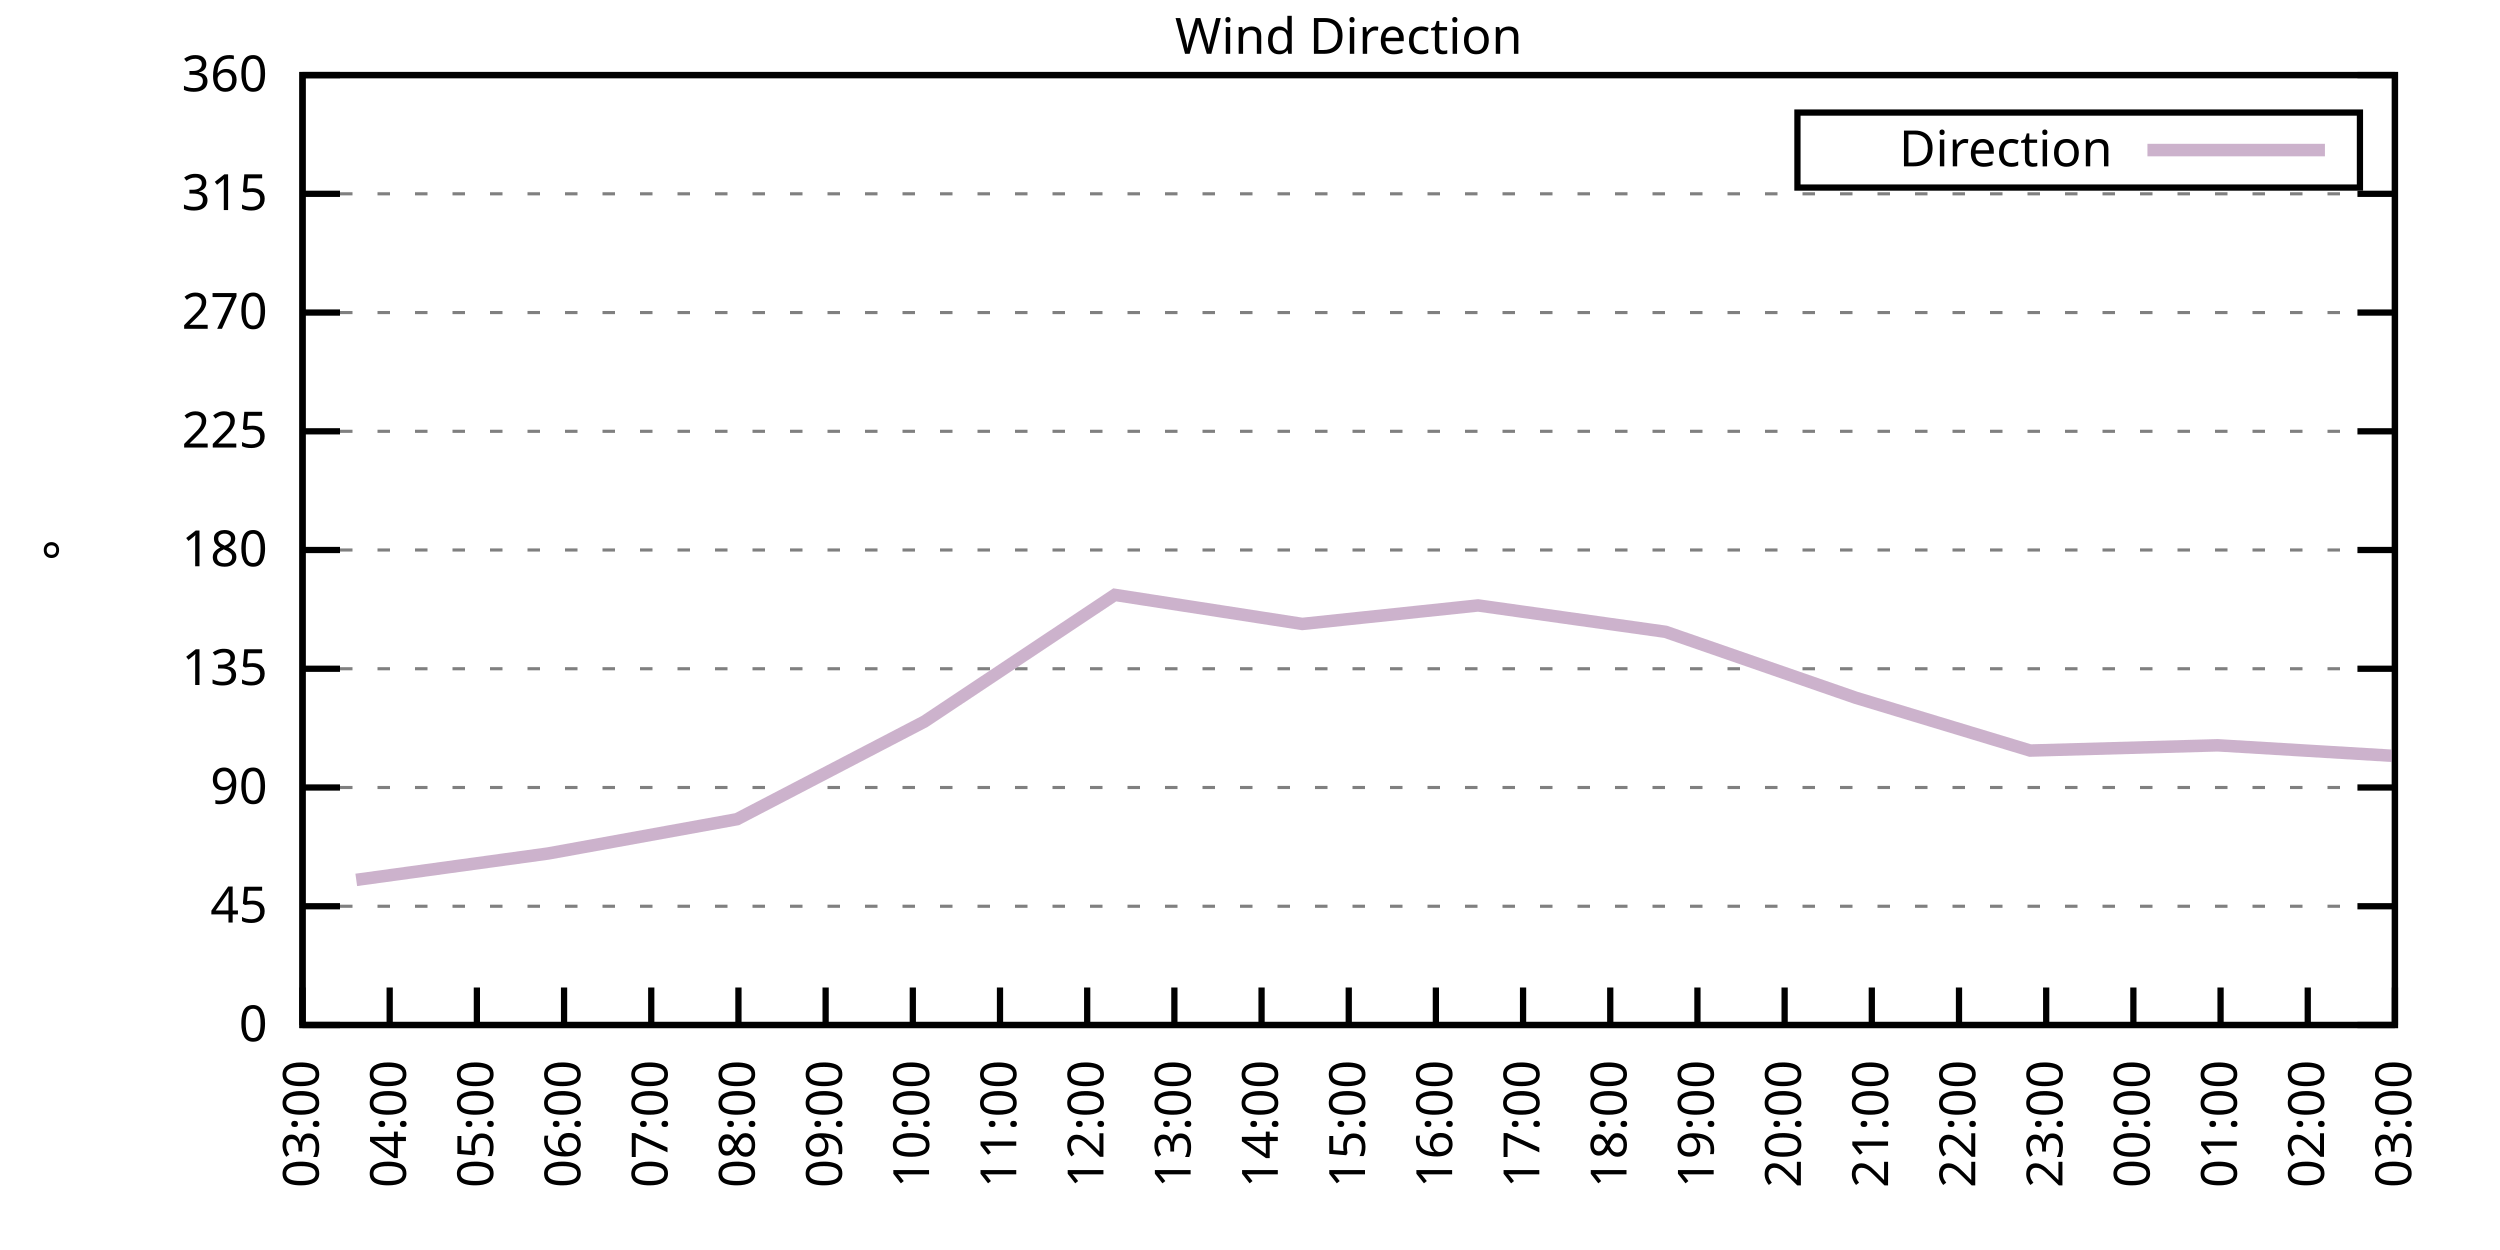
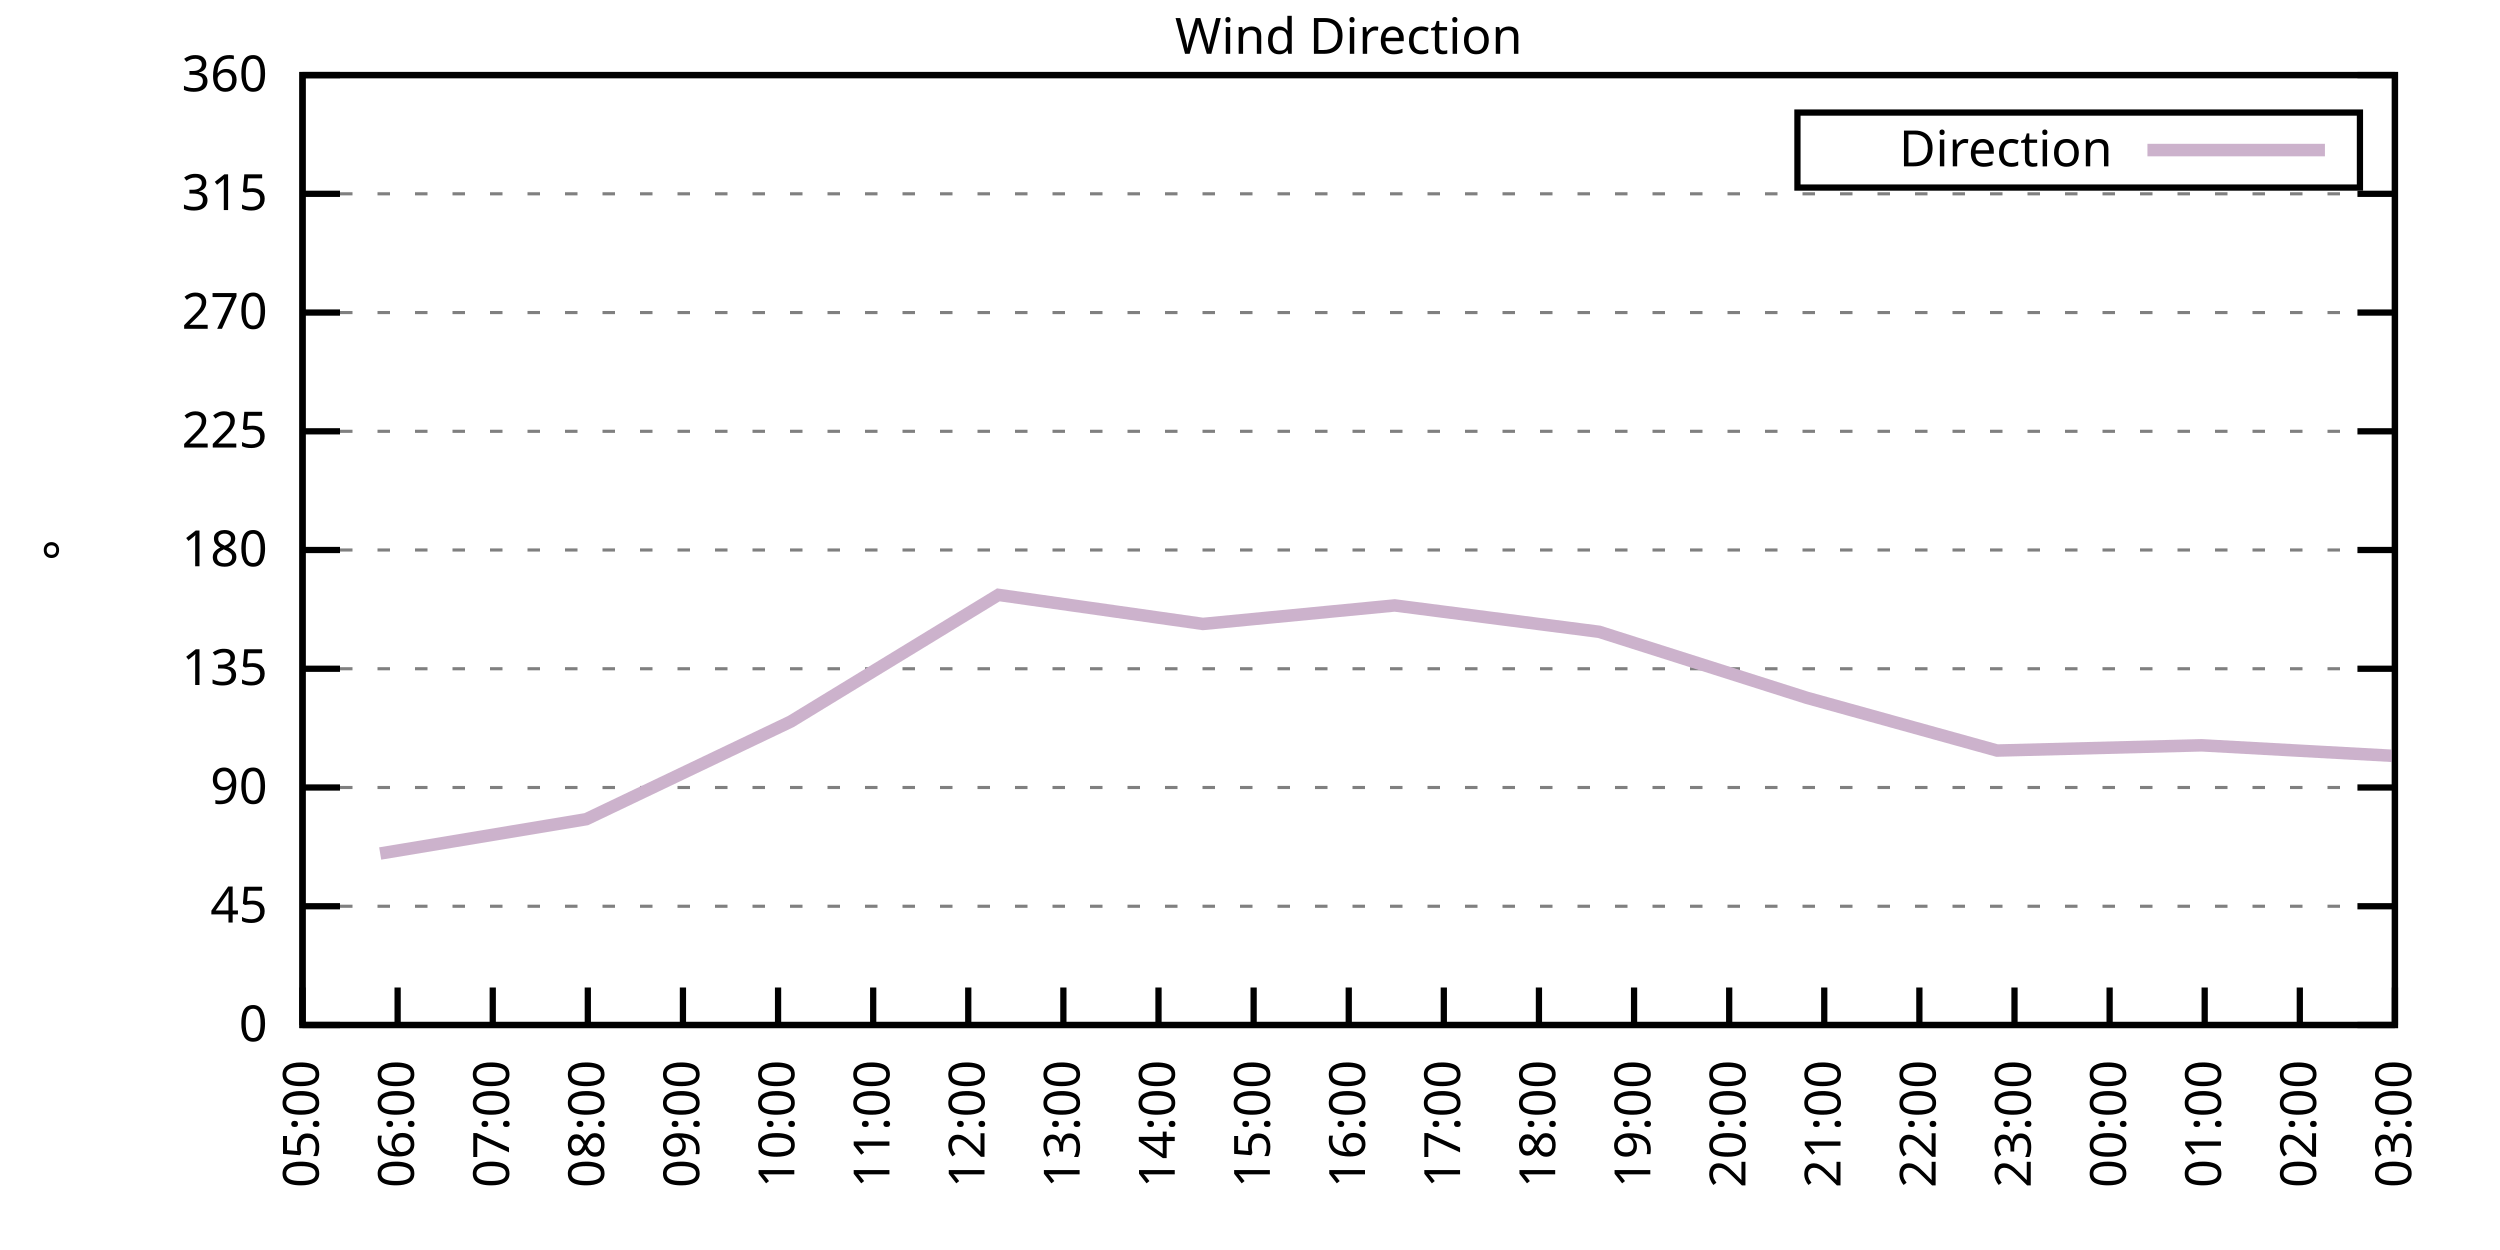
<svg xmlns="http://www.w3.org/2000/svg" xmlns:xlink="http://www.w3.org/1999/xlink" width="400" height="200" viewBox="0 0 400 200">
  <g id="gnuplot_canvas">
    <rect x="0" y="0" width="400" height="200" fill="none" />
    <defs>
      <circle id="gpDot" r="0.5" stroke-width="0.5" stroke="currentColor" />
      <path id="gpPt0" stroke-width="0.333" stroke="currentColor" d="M-1,0 h2 M0,-1 v2" />
      <path id="gpPt1" stroke-width="0.333" stroke="currentColor" d="M-1,-1 L1,1 M1,-1 L-1,1" />
      <path id="gpPt2" stroke-width="0.333" stroke="currentColor" d="M-1,0 L1,0 M0,-1 L0,1 M-1,-1 L1,1 M-1,1 L1,-1" />
      <rect id="gpPt3" stroke-width="0.333" stroke="currentColor" x="-1" y="-1" width="2" height="2" />
      <rect id="gpPt4" stroke-width="0.333" stroke="currentColor" fill="currentColor" x="-1" y="-1" width="2" height="2" />
      <circle id="gpPt5" stroke-width="0.333" stroke="currentColor" cx="0" cy="0" r="1" />
      <use xlink:href="#gpPt5" id="gpPt6" fill="currentColor" stroke="none" />
      <path id="gpPt7" stroke-width="0.333" stroke="currentColor" d="M0,-1.33 L-1.33,0.67 L1.33,0.67 z" />
      <use xlink:href="#gpPt7" id="gpPt8" fill="currentColor" stroke="none" />
      <use xlink:href="#gpPt7" id="gpPt9" stroke="currentColor" transform="rotate(180)" />
      <use xlink:href="#gpPt9" id="gpPt10" fill="currentColor" stroke="none" />
      <use xlink:href="#gpPt3" id="gpPt11" stroke="currentColor" transform="rotate(45)" />
      <use xlink:href="#gpPt11" id="gpPt12" fill="currentColor" stroke="none" />
      <path id="gpPt13" stroke-width="0.333" stroke="currentColor" d="M0,1.330 L1.265,0.411 L0.782,-1.067 L-0.782,-1.076 L-1.265,0.411 z" />
      <use xlink:href="#gpPt13" id="gpPt14" fill="currentColor" stroke="none" />
      <filter id="textbox" filterUnits="objectBoundingBox" x="0" y="0" height="1" width="1">
        <feFlood flood-color="white" flood-opacity="1" result="bgnd" />
        <feComposite in="SourceGraphic" in2="bgnd" operator="atop" />
      </filter>
      <filter id="greybox" filterUnits="objectBoundingBox" x="0" y="0" height="1" width="1">
        <feFlood flood-color="lightgrey" flood-opacity="1" result="grey" />
        <feComposite in="SourceGraphic" in2="grey" operator="atop" />
      </filter>
    </defs>
    <g fill="none" color="white" stroke="currentColor" stroke-width="1.00" stroke-linecap="butt" stroke-linejoin="miter">
</g>
    <g fill="none" color="black" stroke="currentColor" stroke-width="1.00" stroke-linecap="butt" stroke-linejoin="miter">
      <g stroke="none" shape-rendering="crispEdges">
        <polygon fill="rgb(255, 255, 255)" points="48.40,164.00 383.18,164.00 383.18,12.02 48.40,12.02 " />
      </g>
    </g>
    <g fill="none" color="black" stroke="currentColor" stroke-width="1.00" stroke-linecap="butt" stroke-linejoin="miter">
</g>
    <g fill="none" color="black" stroke="black" stroke-width="0.50" stroke-linecap="butt" stroke-linejoin="miter">
</g>
    <g fill="none" color="gray" stroke="currentColor" stroke-width="0.50" stroke-linecap="butt" stroke-linejoin="miter">
      <path stroke="gray" stroke-dasharray="2,4" class="gridline" d="M48.40,164.00 L383.19,164.00  " />
    </g>
    <g fill="none" color="gray" stroke="gray" stroke-width="1.00" stroke-linecap="butt" stroke-linejoin="miter">
</g>
    <g fill="none" color="black" stroke="currentColor" stroke-width="1.00" stroke-linecap="butt" stroke-linejoin="miter">
      <path stroke="black" d="M48.40,164.00 L54.40,164.00 M383.19,164.00 L377.19,164.00  " />
      <g transform="translate(42.80,166.60)" stroke="none" fill="black" font-family="Sans" font-size="8.00" text-anchor="end">
        <text>
          <tspan font-family="Sans"> 0</tspan>
        </text>
      </g>
    </g>
    <g fill="none" color="black" stroke="currentColor" stroke-width="1.00" stroke-linecap="butt" stroke-linejoin="miter">
</g>
    <g fill="none" color="black" stroke="black" stroke-width="0.50" stroke-linecap="butt" stroke-linejoin="miter">
</g>
    <g fill="none" color="gray" stroke="currentColor" stroke-width="0.50" stroke-linecap="butt" stroke-linejoin="miter">
      <path stroke="gray" stroke-dasharray="2,4" class="gridline" d="M48.40,145.00 L383.19,145.00  " />
    </g>
    <g fill="none" color="gray" stroke="gray" stroke-width="1.00" stroke-linecap="butt" stroke-linejoin="miter">
</g>
    <g fill="none" color="black" stroke="currentColor" stroke-width="1.00" stroke-linecap="butt" stroke-linejoin="miter">
      <path stroke="black" d="M48.40,145.00 L54.40,145.00 M383.19,145.00 L377.19,145.00  " />
      <g transform="translate(42.80,147.60)" stroke="none" fill="black" font-family="Sans" font-size="8.00" text-anchor="end">
        <text>
          <tspan font-family="Sans"> 45</tspan>
        </text>
      </g>
    </g>
    <g fill="none" color="black" stroke="currentColor" stroke-width="1.00" stroke-linecap="butt" stroke-linejoin="miter">
</g>
    <g fill="none" color="black" stroke="black" stroke-width="0.50" stroke-linecap="butt" stroke-linejoin="miter">
</g>
    <g fill="none" color="gray" stroke="currentColor" stroke-width="0.50" stroke-linecap="butt" stroke-linejoin="miter">
      <path stroke="gray" stroke-dasharray="2,4" class="gridline" d="M48.40,126.00 L383.19,126.00  " />
    </g>
    <g fill="none" color="gray" stroke="gray" stroke-width="1.00" stroke-linecap="butt" stroke-linejoin="miter">
</g>
    <g fill="none" color="black" stroke="currentColor" stroke-width="1.00" stroke-linecap="butt" stroke-linejoin="miter">
      <path stroke="black" d="M48.40,126.00 L54.40,126.00 M383.19,126.00 L377.19,126.00  " />
      <g transform="translate(42.80,128.60)" stroke="none" fill="black" font-family="Sans" font-size="8.00" text-anchor="end">
        <text>
          <tspan font-family="Sans"> 90</tspan>
        </text>
      </g>
    </g>
    <g fill="none" color="black" stroke="currentColor" stroke-width="1.00" stroke-linecap="butt" stroke-linejoin="miter">
</g>
    <g fill="none" color="black" stroke="black" stroke-width="0.50" stroke-linecap="butt" stroke-linejoin="miter">
</g>
    <g fill="none" color="gray" stroke="currentColor" stroke-width="0.50" stroke-linecap="butt" stroke-linejoin="miter">
      <path stroke="gray" stroke-dasharray="2,4" class="gridline" d="M48.40,107.00 L383.19,107.00  " />
    </g>
    <g fill="none" color="gray" stroke="gray" stroke-width="1.00" stroke-linecap="butt" stroke-linejoin="miter">
</g>
    <g fill="none" color="black" stroke="currentColor" stroke-width="1.00" stroke-linecap="butt" stroke-linejoin="miter">
      <path stroke="black" d="M48.40,107.00 L54.40,107.00 M383.19,107.00 L377.19,107.00  " />
      <g transform="translate(42.80,109.60)" stroke="none" fill="black" font-family="Sans" font-size="8.00" text-anchor="end">
        <text>
          <tspan font-family="Sans"> 135</tspan>
        </text>
      </g>
    </g>
    <g fill="none" color="black" stroke="currentColor" stroke-width="1.00" stroke-linecap="butt" stroke-linejoin="miter">
</g>
    <g fill="none" color="black" stroke="black" stroke-width="0.50" stroke-linecap="butt" stroke-linejoin="miter">
</g>
    <g fill="none" color="gray" stroke="currentColor" stroke-width="0.50" stroke-linecap="butt" stroke-linejoin="miter">
      <path stroke="gray" stroke-dasharray="2,4" class="gridline" d="M48.40,88.00 L383.19,88.00  " />
    </g>
    <g fill="none" color="gray" stroke="gray" stroke-width="1.00" stroke-linecap="butt" stroke-linejoin="miter">
</g>
    <g fill="none" color="black" stroke="currentColor" stroke-width="1.00" stroke-linecap="butt" stroke-linejoin="miter">
      <path stroke="black" d="M48.40,88.00 L54.40,88.00 M383.19,88.00 L377.19,88.00  " />
      <g transform="translate(42.80,90.60)" stroke="none" fill="black" font-family="Sans" font-size="8.00" text-anchor="end">
        <text>
          <tspan font-family="Sans"> 180</tspan>
        </text>
      </g>
    </g>
    <g fill="none" color="black" stroke="currentColor" stroke-width="1.00" stroke-linecap="butt" stroke-linejoin="miter">
</g>
    <g fill="none" color="black" stroke="black" stroke-width="0.50" stroke-linecap="butt" stroke-linejoin="miter">
</g>
    <g fill="none" color="gray" stroke="currentColor" stroke-width="0.50" stroke-linecap="butt" stroke-linejoin="miter">
      <path stroke="gray" stroke-dasharray="2,4" class="gridline" d="M48.40,69.01 L383.19,69.01  " />
    </g>
    <g fill="none" color="gray" stroke="gray" stroke-width="1.00" stroke-linecap="butt" stroke-linejoin="miter">
</g>
    <g fill="none" color="black" stroke="currentColor" stroke-width="1.00" stroke-linecap="butt" stroke-linejoin="miter">
      <path stroke="black" d="M48.40,69.01 L54.40,69.01 M383.19,69.01 L377.19,69.01  " />
      <g transform="translate(42.80,71.61)" stroke="none" fill="black" font-family="Sans" font-size="8.00" text-anchor="end">
        <text>
          <tspan font-family="Sans"> 225</tspan>
        </text>
      </g>
    </g>
    <g fill="none" color="black" stroke="currentColor" stroke-width="1.00" stroke-linecap="butt" stroke-linejoin="miter">
</g>
    <g fill="none" color="black" stroke="black" stroke-width="0.50" stroke-linecap="butt" stroke-linejoin="miter">
</g>
    <g fill="none" color="gray" stroke="currentColor" stroke-width="0.50" stroke-linecap="butt" stroke-linejoin="miter">
      <path stroke="gray" stroke-dasharray="2,4" class="gridline" d="M48.40,50.01 L383.19,50.01  " />
    </g>
    <g fill="none" color="gray" stroke="gray" stroke-width="1.00" stroke-linecap="butt" stroke-linejoin="miter">
</g>
    <g fill="none" color="black" stroke="currentColor" stroke-width="1.00" stroke-linecap="butt" stroke-linejoin="miter">
      <path stroke="black" d="M48.40,50.01 L54.40,50.01 M383.19,50.01 L377.19,50.01  " />
      <g transform="translate(42.80,52.61)" stroke="none" fill="black" font-family="Sans" font-size="8.00" text-anchor="end">
        <text>
          <tspan font-family="Sans"> 270</tspan>
        </text>
      </g>
    </g>
    <g fill="none" color="black" stroke="currentColor" stroke-width="1.00" stroke-linecap="butt" stroke-linejoin="miter">
</g>
    <g fill="none" color="black" stroke="black" stroke-width="0.50" stroke-linecap="butt" stroke-linejoin="miter">
</g>
    <g fill="none" color="gray" stroke="currentColor" stroke-width="0.50" stroke-linecap="butt" stroke-linejoin="miter">
      <path stroke="gray" stroke-dasharray="2,4" class="gridline" d="M48.40,31.01 L383.19,31.01  " />
    </g>
    <g fill="none" color="gray" stroke="gray" stroke-width="1.00" stroke-linecap="butt" stroke-linejoin="miter">
</g>
    <g fill="none" color="black" stroke="currentColor" stroke-width="1.00" stroke-linecap="butt" stroke-linejoin="miter">
      <path stroke="black" d="M48.40,31.01 L54.40,31.01 M383.19,31.01 L377.19,31.01  " />
      <g transform="translate(42.80,33.61)" stroke="none" fill="black" font-family="Sans" font-size="8.00" text-anchor="end">
        <text>
          <tspan font-family="Sans"> 315</tspan>
        </text>
      </g>
    </g>
    <g fill="none" color="black" stroke="currentColor" stroke-width="1.00" stroke-linecap="butt" stroke-linejoin="miter">
</g>
    <g fill="none" color="black" stroke="black" stroke-width="0.50" stroke-linecap="butt" stroke-linejoin="miter">
</g>
    <g fill="none" color="gray" stroke="currentColor" stroke-width="0.50" stroke-linecap="butt" stroke-linejoin="miter">
      <path stroke="gray" stroke-dasharray="2,4" class="gridline" d="M48.40,12.01 L383.19,12.01  " />
    </g>
    <g fill="none" color="gray" stroke="gray" stroke-width="1.00" stroke-linecap="butt" stroke-linejoin="miter">
</g>
    <g fill="none" color="black" stroke="currentColor" stroke-width="1.00" stroke-linecap="butt" stroke-linejoin="miter">
      <path stroke="black" d="M48.40,12.01 L54.40,12.01 M383.19,12.01 L377.19,12.01  " />
      <g transform="translate(42.80,14.61)" stroke="none" fill="black" font-family="Sans" font-size="8.00" text-anchor="end">
        <text>
          <tspan font-family="Sans"> 360</tspan>
        </text>
      </g>
    </g>
    <g fill="none" color="black" stroke="currentColor" stroke-width="1.00" stroke-linecap="butt" stroke-linejoin="miter">
      <path stroke="black" d="M48.40,164.00 L48.40,158.00  " />
      <g transform="translate(51.00,169.60) rotate(270.00)" stroke="none" fill="black" font-family="Sans" font-size="8.00" text-anchor="end">
        <text>
-           <tspan font-family="Sans">03:00</tspan>
-         </text>
-       </g>
-     </g>
-     <g fill="none" color="black" stroke="currentColor" stroke-width="1.00" stroke-linecap="butt" stroke-linejoin="miter">
-       <path stroke="black" d="M62.35,164.00 L62.35,158.00  " />
-       <g transform="translate(64.95,169.60) rotate(270.00)" stroke="none" fill="black" font-family="Sans" font-size="8.00" text-anchor="end">
-         <text>
-           <tspan font-family="Sans">04:00</tspan>
-         </text>
-       </g>
-     </g>
-     <g fill="none" color="black" stroke="currentColor" stroke-width="1.00" stroke-linecap="butt" stroke-linejoin="miter">
-       <path stroke="black" d="M76.30,164.00 L76.30,158.00  " />
-       <g transform="translate(78.90,169.60) rotate(270.00)" stroke="none" fill="black" font-family="Sans" font-size="8.00" text-anchor="end">
-         <text>
          <tspan font-family="Sans">05:00</tspan>
        </text>
      </g>
    </g>
    <g fill="none" color="black" stroke="currentColor" stroke-width="1.00" stroke-linecap="butt" stroke-linejoin="miter">
-       <path stroke="black" d="M90.25,164.00 L90.25,158.00  " />
-       <g transform="translate(92.85,169.60) rotate(270.00)" stroke="none" fill="black" font-family="Sans" font-size="8.00" text-anchor="end">
+       <path stroke="black" d="M63.62,164.00 L63.62,158.00  " />
+       <g transform="translate(66.22,169.60) rotate(270.00)" stroke="none" fill="black" font-family="Sans" font-size="8.00" text-anchor="end">
        <text>
          <tspan font-family="Sans">06:00</tspan>
        </text>
      </g>
    </g>
    <g fill="none" color="black" stroke="currentColor" stroke-width="1.00" stroke-linecap="butt" stroke-linejoin="miter">
-       <path stroke="black" d="M104.20,164.00 L104.20,158.00  " />
-       <g transform="translate(106.80,169.60) rotate(270.00)" stroke="none" fill="black" font-family="Sans" font-size="8.00" text-anchor="end">
+       <path stroke="black" d="M78.84,164.00 L78.84,158.00  " />
+       <g transform="translate(81.44,169.60) rotate(270.00)" stroke="none" fill="black" font-family="Sans" font-size="8.00" text-anchor="end">
        <text>
          <tspan font-family="Sans">07:00</tspan>
        </text>
      </g>
    </g>
    <g fill="none" color="black" stroke="currentColor" stroke-width="1.00" stroke-linecap="butt" stroke-linejoin="miter">
-       <path stroke="black" d="M118.15,164.00 L118.15,158.00  " />
-       <g transform="translate(120.75,169.60) rotate(270.00)" stroke="none" fill="black" font-family="Sans" font-size="8.00" text-anchor="end">
+       <path stroke="black" d="M94.05,164.00 L94.05,158.00  " />
+       <g transform="translate(96.65,169.60) rotate(270.00)" stroke="none" fill="black" font-family="Sans" font-size="8.00" text-anchor="end">
        <text>
          <tspan font-family="Sans">08:00</tspan>
        </text>
      </g>
    </g>
    <g fill="none" color="black" stroke="currentColor" stroke-width="1.00" stroke-linecap="butt" stroke-linejoin="miter">
-       <path stroke="black" d="M132.10,164.00 L132.10,158.00  " />
-       <g transform="translate(134.70,169.60) rotate(270.00)" stroke="none" fill="black" font-family="Sans" font-size="8.00" text-anchor="end">
+       <path stroke="black" d="M109.27,164.00 L109.27,158.00  " />
+       <g transform="translate(111.87,169.60) rotate(270.00)" stroke="none" fill="black" font-family="Sans" font-size="8.00" text-anchor="end">
        <text>
          <tspan font-family="Sans">09:00</tspan>
        </text>
      </g>
    </g>
    <g fill="none" color="black" stroke="currentColor" stroke-width="1.00" stroke-linecap="butt" stroke-linejoin="miter">
-       <path stroke="black" d="M146.05,164.00 L146.05,158.00  " />
-       <g transform="translate(148.65,169.60) rotate(270.00)" stroke="none" fill="black" font-family="Sans" font-size="8.00" text-anchor="end">
+       <path stroke="black" d="M124.49,164.00 L124.49,158.00  " />
+       <g transform="translate(127.09,169.60) rotate(270.00)" stroke="none" fill="black" font-family="Sans" font-size="8.00" text-anchor="end">
        <text>
          <tspan font-family="Sans">10:00</tspan>
        </text>
      </g>
    </g>
    <g fill="none" color="black" stroke="currentColor" stroke-width="1.00" stroke-linecap="butt" stroke-linejoin="miter">
-       <path stroke="black" d="M160.00,164.00 L160.00,158.00  " />
-       <g transform="translate(162.60,169.60) rotate(270.00)" stroke="none" fill="black" font-family="Sans" font-size="8.00" text-anchor="end">
+       <path stroke="black" d="M139.71,164.00 L139.71,158.00  " />
+       <g transform="translate(142.31,169.60) rotate(270.00)" stroke="none" fill="black" font-family="Sans" font-size="8.00" text-anchor="end">
        <text>
          <tspan font-family="Sans">11:00</tspan>
        </text>
      </g>
    </g>
    <g fill="none" color="black" stroke="currentColor" stroke-width="1.00" stroke-linecap="butt" stroke-linejoin="miter">
-       <path stroke="black" d="M173.95,164.00 L173.95,158.00  " />
-       <g transform="translate(176.55,169.60) rotate(270.00)" stroke="none" fill="black" font-family="Sans" font-size="8.00" text-anchor="end">
+       <path stroke="black" d="M154.92,164.00 L154.92,158.00  " />
+       <g transform="translate(157.52,169.60) rotate(270.00)" stroke="none" fill="black" font-family="Sans" font-size="8.00" text-anchor="end">
        <text>
          <tspan font-family="Sans">12:00</tspan>
        </text>
      </g>
    </g>
    <g fill="none" color="black" stroke="currentColor" stroke-width="1.00" stroke-linecap="butt" stroke-linejoin="miter">
-       <path stroke="black" d="M187.90,164.00 L187.90,158.00  " />
-       <g transform="translate(190.50,169.60) rotate(270.00)" stroke="none" fill="black" font-family="Sans" font-size="8.00" text-anchor="end">
+       <path stroke="black" d="M170.14,164.00 L170.14,158.00  " />
+       <g transform="translate(172.74,169.60) rotate(270.00)" stroke="none" fill="black" font-family="Sans" font-size="8.00" text-anchor="end">
        <text>
          <tspan font-family="Sans">13:00</tspan>
        </text>
      </g>
    </g>
    <g fill="none" color="black" stroke="currentColor" stroke-width="1.00" stroke-linecap="butt" stroke-linejoin="miter">
-       <path stroke="black" d="M201.85,164.00 L201.85,158.00  " />
-       <g transform="translate(204.45,169.60) rotate(270.00)" stroke="none" fill="black" font-family="Sans" font-size="8.00" text-anchor="end">
+       <path stroke="black" d="M185.36,164.00 L185.36,158.00  " />
+       <g transform="translate(187.96,169.60) rotate(270.00)" stroke="none" fill="black" font-family="Sans" font-size="8.00" text-anchor="end">
        <text>
          <tspan font-family="Sans">14:00</tspan>
+         </text>
+       </g>
+     </g>
+     <g fill="none" color="black" stroke="currentColor" stroke-width="1.00" stroke-linecap="butt" stroke-linejoin="miter">
+       <path stroke="black" d="M200.58,164.00 L200.58,158.00  " />
+       <g transform="translate(203.18,169.60) rotate(270.00)" stroke="none" fill="black" font-family="Sans" font-size="8.00" text-anchor="end">
+         <text>
+           <tspan font-family="Sans">15:00</tspan>
        </text>
      </g>
    </g>
    <g fill="none" color="black" stroke="currentColor" stroke-width="1.00" stroke-linecap="butt" stroke-linejoin="miter">
      <path stroke="black" d="M215.80,164.00 L215.80,158.00  " />
      <g transform="translate(218.40,169.60) rotate(270.00)" stroke="none" fill="black" font-family="Sans" font-size="8.00" text-anchor="end">
        <text>
-           <tspan font-family="Sans">15:00</tspan>
-         </text>
-       </g>
-     </g>
-     <g fill="none" color="black" stroke="currentColor" stroke-width="1.00" stroke-linecap="butt" stroke-linejoin="miter">
-       <path stroke="black" d="M229.74,164.00 L229.74,158.00  " />
-       <g transform="translate(232.34,169.60) rotate(270.00)" stroke="none" fill="black" font-family="Sans" font-size="8.00" text-anchor="end">
-         <text>
          <tspan font-family="Sans">16:00</tspan>
        </text>
      </g>
    </g>
    <g fill="none" color="black" stroke="currentColor" stroke-width="1.00" stroke-linecap="butt" stroke-linejoin="miter">
-       <path stroke="black" d="M243.69,164.00 L243.69,158.00  " />
-       <g transform="translate(246.29,169.60) rotate(270.00)" stroke="none" fill="black" font-family="Sans" font-size="8.00" text-anchor="end">
+       <path stroke="black" d="M231.01,164.00 L231.01,158.00  " />
+       <g transform="translate(233.61,169.60) rotate(270.00)" stroke="none" fill="black" font-family="Sans" font-size="8.00" text-anchor="end">
        <text>
          <tspan font-family="Sans">17:00</tspan>
        </text>
      </g>
    </g>
    <g fill="none" color="black" stroke="currentColor" stroke-width="1.00" stroke-linecap="butt" stroke-linejoin="miter">
-       <path stroke="black" d="M257.64,164.00 L257.64,158.00  " />
-       <g transform="translate(260.24,169.60) rotate(270.00)" stroke="none" fill="black" font-family="Sans" font-size="8.00" text-anchor="end">
+       <path stroke="black" d="M246.23,164.00 L246.23,158.00  " />
+       <g transform="translate(248.83,169.60) rotate(270.00)" stroke="none" fill="black" font-family="Sans" font-size="8.00" text-anchor="end">
        <text>
          <tspan font-family="Sans">18:00</tspan>
        </text>
      </g>
    </g>
    <g fill="none" color="black" stroke="currentColor" stroke-width="1.00" stroke-linecap="butt" stroke-linejoin="miter">
-       <path stroke="black" d="M271.59,164.00 L271.59,158.00  " />
-       <g transform="translate(274.19,169.60) rotate(270.00)" stroke="none" fill="black" font-family="Sans" font-size="8.00" text-anchor="end">
+       <path stroke="black" d="M261.45,164.00 L261.45,158.00  " />
+       <g transform="translate(264.05,169.60) rotate(270.00)" stroke="none" fill="black" font-family="Sans" font-size="8.00" text-anchor="end">
        <text>
          <tspan font-family="Sans">19:00</tspan>
        </text>
      </g>
    </g>
    <g fill="none" color="black" stroke="currentColor" stroke-width="1.00" stroke-linecap="butt" stroke-linejoin="miter">
-       <path stroke="black" d="M285.54,164.00 L285.54,158.00  " />
-       <g transform="translate(288.14,169.60) rotate(270.00)" stroke="none" fill="black" font-family="Sans" font-size="8.00" text-anchor="end">
+       <path stroke="black" d="M276.67,164.00 L276.67,158.00  " />
+       <g transform="translate(279.27,169.60) rotate(270.00)" stroke="none" fill="black" font-family="Sans" font-size="8.00" text-anchor="end">
        <text>
          <tspan font-family="Sans">20:00</tspan>
        </text>
      </g>
    </g>
    <g fill="none" color="black" stroke="currentColor" stroke-width="1.00" stroke-linecap="butt" stroke-linejoin="miter">
-       <path stroke="black" d="M299.49,164.00 L299.49,158.00  " />
-       <g transform="translate(302.09,169.60) rotate(270.00)" stroke="none" fill="black" font-family="Sans" font-size="8.00" text-anchor="end">
+       <path stroke="black" d="M291.88,164.00 L291.88,158.00  " />
+       <g transform="translate(294.48,169.60) rotate(270.00)" stroke="none" fill="black" font-family="Sans" font-size="8.00" text-anchor="end">
        <text>
          <tspan font-family="Sans">21:00</tspan>
        </text>
      </g>
    </g>
    <g fill="none" color="black" stroke="currentColor" stroke-width="1.00" stroke-linecap="butt" stroke-linejoin="miter">
-       <path stroke="black" d="M313.44,164.00 L313.44,158.00  " />
-       <g transform="translate(316.04,169.60) rotate(270.00)" stroke="none" fill="black" font-family="Sans" font-size="8.00" text-anchor="end">
+       <path stroke="black" d="M307.10,164.00 L307.10,158.00  " />
+       <g transform="translate(309.70,169.60) rotate(270.00)" stroke="none" fill="black" font-family="Sans" font-size="8.00" text-anchor="end">
        <text>
          <tspan font-family="Sans">22:00</tspan>
        </text>
      </g>
    </g>
    <g fill="none" color="black" stroke="currentColor" stroke-width="1.00" stroke-linecap="butt" stroke-linejoin="miter">
-       <path stroke="black" d="M327.39,164.00 L327.39,158.00  " />
-       <g transform="translate(329.99,169.60) rotate(270.00)" stroke="none" fill="black" font-family="Sans" font-size="8.00" text-anchor="end">
+       <path stroke="black" d="M322.32,164.00 L322.32,158.00  " />
+       <g transform="translate(324.92,169.60) rotate(270.00)" stroke="none" fill="black" font-family="Sans" font-size="8.00" text-anchor="end">
        <text>
          <tspan font-family="Sans">23:00</tspan>
        </text>
      </g>
    </g>
    <g fill="none" color="black" stroke="currentColor" stroke-width="1.00" stroke-linecap="butt" stroke-linejoin="miter">
-       <path stroke="black" d="M341.34,164.00 L341.34,158.00  " />
-       <g transform="translate(343.94,169.60) rotate(270.00)" stroke="none" fill="black" font-family="Sans" font-size="8.00" text-anchor="end">
+       <path stroke="black" d="M337.54,164.00 L337.54,158.00  " />
+       <g transform="translate(340.14,169.60) rotate(270.00)" stroke="none" fill="black" font-family="Sans" font-size="8.00" text-anchor="end">
        <text>
          <tspan font-family="Sans">00:00</tspan>
        </text>
      </g>
    </g>
    <g fill="none" color="black" stroke="currentColor" stroke-width="1.00" stroke-linecap="butt" stroke-linejoin="miter">
-       <path stroke="black" d="M355.29,164.00 L355.29,158.00  " />
-       <g transform="translate(357.89,169.60) rotate(270.00)" stroke="none" fill="black" font-family="Sans" font-size="8.00" text-anchor="end">
+       <path stroke="black" d="M352.75,164.00 L352.75,158.00  " />
+       <g transform="translate(355.35,169.60) rotate(270.00)" stroke="none" fill="black" font-family="Sans" font-size="8.00" text-anchor="end">
        <text>
          <tspan font-family="Sans">01:00</tspan>
        </text>
      </g>
    </g>
    <g fill="none" color="black" stroke="currentColor" stroke-width="1.00" stroke-linecap="butt" stroke-linejoin="miter">
-       <path stroke="black" d="M369.24,164.00 L369.24,158.00  " />
-       <g transform="translate(371.84,169.60) rotate(270.00)" stroke="none" fill="black" font-family="Sans" font-size="8.00" text-anchor="end">
+       <path stroke="black" d="M367.97,164.00 L367.97,158.00  " />
+       <g transform="translate(370.57,169.60) rotate(270.00)" stroke="none" fill="black" font-family="Sans" font-size="8.00" text-anchor="end">
        <text>
          <tspan font-family="Sans">02:00</tspan>
        </text>
      </g>
    </g>
    <g fill="none" color="black" stroke="currentColor" stroke-width="1.00" stroke-linecap="butt" stroke-linejoin="miter">
      <path stroke="black" d="M383.19,164.00 L383.19,158.00  " />
      <g transform="translate(385.79,169.60) rotate(270.00)" stroke="none" fill="black" font-family="Sans" font-size="8.00" text-anchor="end">
        <text>
          <tspan font-family="Sans">03:00</tspan>
        </text>
      </g>
    </g>
    <g fill="none" color="black" stroke="currentColor" stroke-width="1.00" stroke-linecap="butt" stroke-linejoin="miter">
</g>
    <g fill="none" color="black" stroke="currentColor" stroke-width="1.00" stroke-linecap="butt" stroke-linejoin="miter">
      <path stroke="black" d="M48.40,12.01 L48.40,164.00 L383.19,164.00 L383.19,12.01 L48.40,12.01 Z  " />
    </g>
    <g fill="none" color="black" stroke="currentColor" stroke-width="1.00" stroke-linecap="butt" stroke-linejoin="miter">
</g>
    <g fill="none" color="black" stroke="currentColor" stroke-width="1.00" stroke-linecap="butt" stroke-linejoin="miter">
      <path stroke="black" d="M287.59,30.01 L287.59,18.01 L377.59,18.01 L377.59,30.01 L287.59,30.01 Z  " />
    </g>
    <g id="Wind_direction_plot_1">
      <g fill="none" color="white" stroke="black" stroke-width="2.00" stroke-linecap="butt" stroke-linejoin="miter">
</g>
      <g fill="none" color="black" stroke="currentColor" stroke-width="2.00" stroke-linecap="butt" stroke-linejoin="miter">
        <g transform="translate(337.99,26.61)" stroke="none" fill="black" font-family="Sans" font-size="8.00" text-anchor="end">
          <text>
            <tspan font-family="Sans">Direction</tspan>
          </text>
        </g>
      </g>
      <g fill="none" color="black" stroke="currentColor" stroke-width="2.00" stroke-linecap="butt" stroke-linejoin="miter">
-         <path stroke="rgb(204, 178, 204)" d="M343.59,24.01 L371.99,24.01 M57.00,140.78 L87.69,136.56 L117.92,131.07 L147.91,115.45 L178.36,95.18 L208.36,99.83   L236.49,96.87 L266.48,101.09 L296.94,111.65 L324.83,120.09 L354.83,119.25 L382.96,120.94  " />
+         <path stroke="rgb(204, 178, 204)" d="M343.59,24.01 L371.99,24.01 M60.83,136.56 L93.80,131.07 L126.52,115.45 L159.74,95.18 L192.46,99.83 L223.15,96.87   L255.87,101.09 L289.09,111.65 L319.53,120.09 L352.25,119.25 L382.94,120.94  " />
      </g>
    </g>
    <g fill="none" color="black" stroke="currentColor" stroke-width="2.00" stroke-linecap="butt" stroke-linejoin="miter">
</g>
    <g fill="none" color="black" stroke="black" stroke-width="1.00" stroke-linecap="butt" stroke-linejoin="miter">
</g>
    <g fill="none" color="black" stroke="currentColor" stroke-width="1.00" stroke-linecap="butt" stroke-linejoin="miter">
      <path stroke="black" d="M48.40,12.01 L48.40,164.00 L383.19,164.00 L383.19,12.01 L48.40,12.01 Z  " />
      <g transform="translate(12.80,88.01) rotate(270.00)" stroke="none" fill="black" font-family="Sans" font-size="8.00" text-anchor="middle">
        <text>
          <tspan font-family="Sans">°</tspan>
        </text>
      </g>
    </g>
    <g fill="none" color="black" stroke="currentColor" stroke-width="1.00" stroke-linecap="butt" stroke-linejoin="miter">
</g>
    <g fill="none" color="black" stroke="currentColor" stroke-width="1.00" stroke-linecap="butt" stroke-linejoin="miter">
      <g transform="translate(215.79,8.61)" stroke="none" fill="black" font-family="Sans" font-size="8.00" text-anchor="middle">
        <text>
          <tspan font-family="Sans">Wind Direction</tspan>
        </text>
      </g>
    </g>
    <g fill="none" color="black" stroke="currentColor" stroke-width="1.00" stroke-linecap="butt" stroke-linejoin="miter">
</g>
  </g>
</svg>
